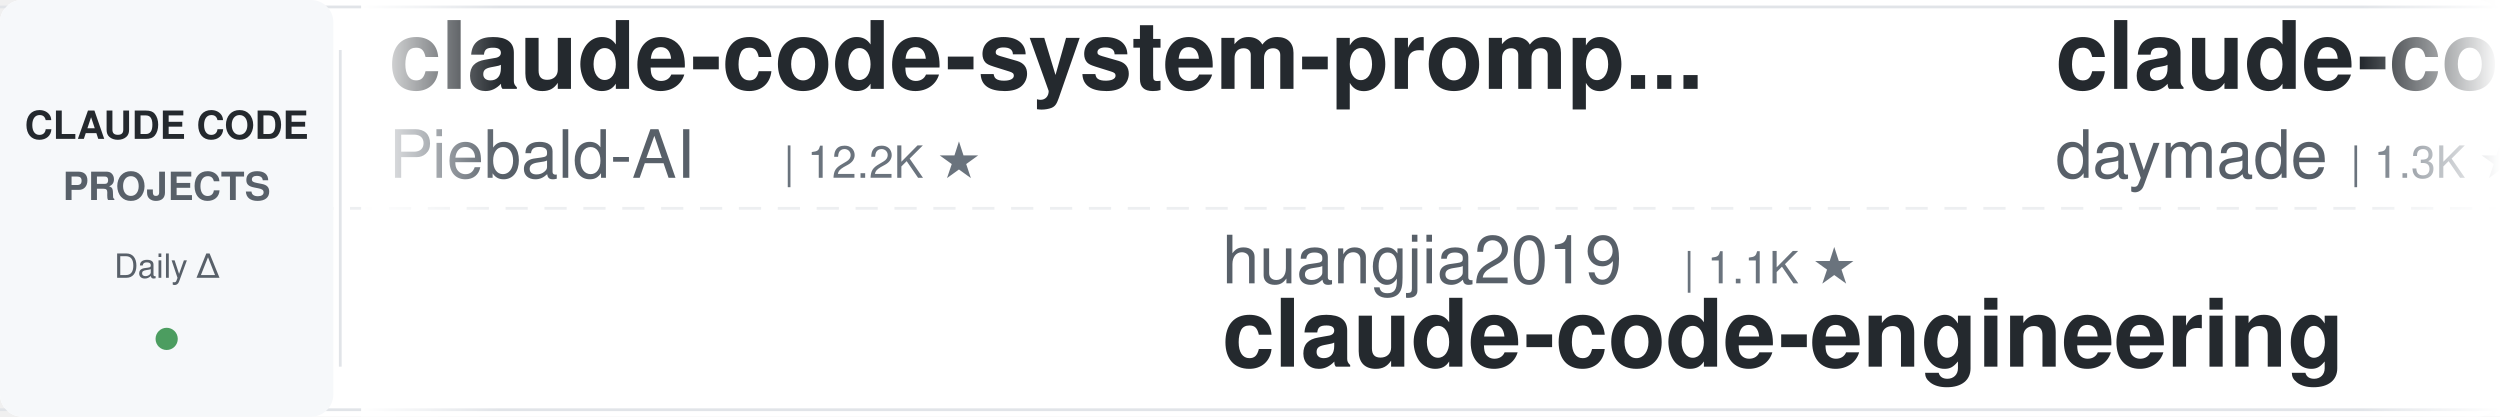
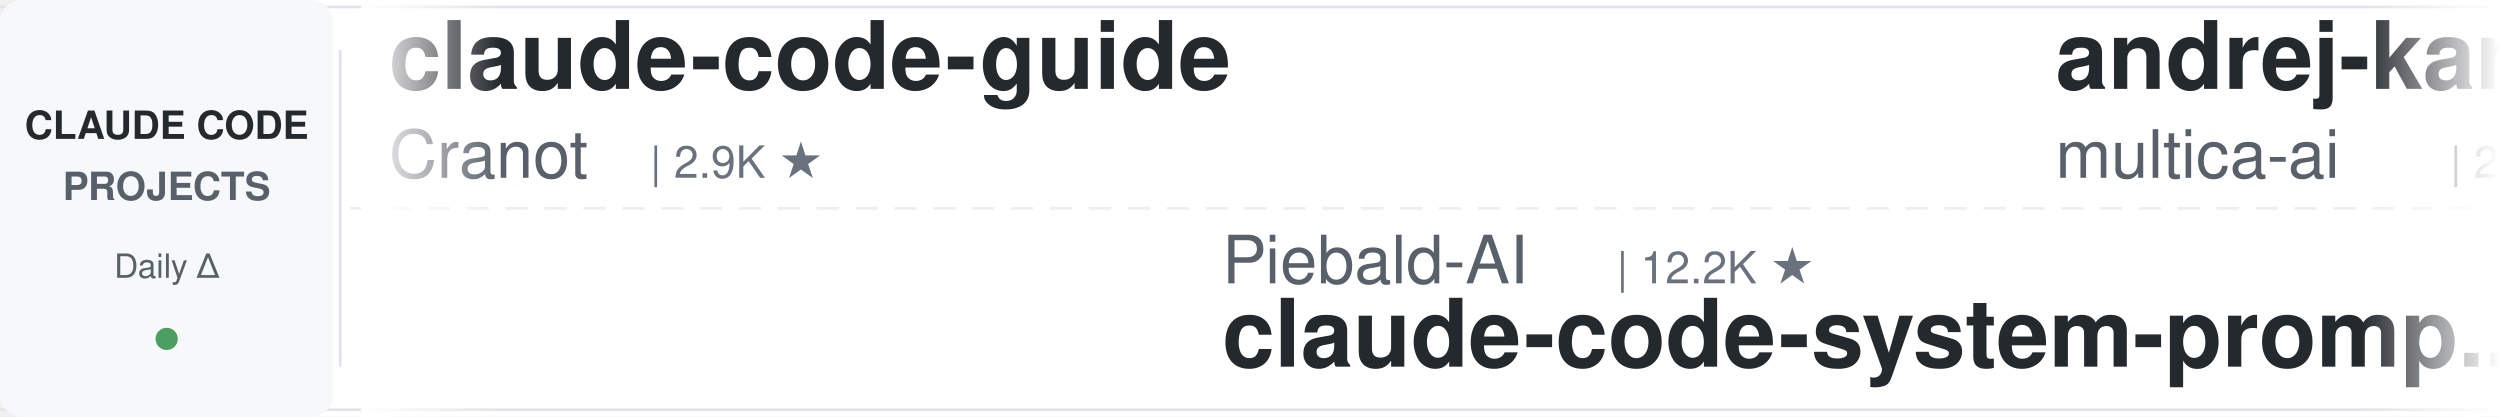
<svg xmlns="http://www.w3.org/2000/svg" width="900" height="150">
  <defs>
    <linearGradient id="leftFade" x1="0%" y1="0%" x2="100%" y2="0%">
      <stop offset="0%" style="stop-color:#ffffff;stop-opacity:1" />
      <stop offset="100%" style="stop-color:#ffffff;stop-opacity:0" />
    </linearGradient>
    <linearGradient id="rightFade" x1="0%" y1="0%" x2="100%" y2="0%">
      <stop offset="0%" style="stop-color:#ffffff;stop-opacity:0" />
      <stop offset="100%" style="stop-color:#ffffff;stop-opacity:1" />
    </linearGradient>
  </defs>
  <rect width="900" height="150" fill="#ffffff" rx="8" />
  <rect x="0" y="2" width="900" height="1" fill="#e1e4e8" />
  <rect x="0" y="147" width="900" height="1" fill="#e1e4e8" />
  <line x1="0" y1="75" x2="900" y2="75" stroke="#e1e4e8" stroke-width="1" stroke-dasharray="8 6" opacity="0.6" />
  <rect x="0" y="0" width="120" height="150" fill="#f6f8fa" rx="8" />
  <text x="60" y="50" font-family="-apple-system, BlinkMacSystemFont, 'Segoe UI', Helvetica, Arial, sans-serif" font-size="14" font-weight="600" fill="#24292e" text-anchor="middle">CLAUDE CODE</text>
  <text x="60" y="72" font-family="-apple-system, BlinkMacSystemFont, 'Segoe UI', Helvetica, Arial, sans-serif" font-size="14" font-weight="600" fill="#586069" text-anchor="middle">PROJECTS</text>
  <text x="60" y="100" font-family="-apple-system, BlinkMacSystemFont, 'Segoe UI', Helvetica, Arial, sans-serif" font-size="12" font-weight="500" fill="#586069" text-anchor="middle">Daily Δ</text>
  <circle cx="60" cy="122" r="4" fill="#22863a" opacity="0.8" />
  <rect x="122" y="18" width="1" height="114" fill="#e1e4e8" />
  <clipPath id="tickerClip">
    <rect x="130" y="0" width="770" height="150" />
  </clipPath>
  <g clip-path="url(#tickerClip)">
    <g id="tickerItems">
      <animateTransform attributeName="transform" attributeType="XML" type="translate" from="0 0" to="-3000 0" dur="54s" repeatCount="indefinite" />
      <g transform="translate(0, 0)">
-         <text x="140" y="32" font-family="-apple-system, BlinkMacSystemFont, 'Segoe UI', Helvetica, Arial, sans-serif" font-size="34" font-weight="600" fill="#24292e">claude-code-system-promp...</text>
-         <text x="140" y="64" font-family="-apple-system, BlinkMacSystemFont, 'Segoe UI', Helvetica, Arial, sans-serif" font-size="24" font-weight="400" fill="#586069">Piebald-AI</text>
-         <text x="282" y="64" font-family="-apple-system, BlinkMacSystemFont, 'Segoe UI', Helvetica, Arial, sans-serif" font-size="16" font-weight="500" fill="#6a737d">| 12.2K ★</text>
+         <text x="140" y="32" font-family="-apple-system, BlinkMacSystemFont, 'Segoe UI', Helvetica, Arial, sans-serif" font-size="34" font-weight="600" fill="#24292e">claude-code-guide</text>
+         <text x="140" y="64" font-family="-apple-system, BlinkMacSystemFont, 'Segoe UI', Helvetica, Arial, sans-serif" font-size="24" font-weight="400" fill="#586069">Cranot</text>
+         <text x="234" y="64" font-family="-apple-system, BlinkMacSystemFont, 'Segoe UI', Helvetica, Arial, sans-serif" font-size="16" font-weight="500" fill="#6a737d">| 2.9K ★</text>
      </g>
      <g transform="translate(300, 0)">
-         <text x="140" y="102" font-family="-apple-system, BlinkMacSystemFont, 'Segoe UI', Helvetica, Arial, sans-serif" font-size="24" font-weight="400" fill="#586069">huangjia2019</text>
-         <text x="306" y="102" font-family="-apple-system, BlinkMacSystemFont, 'Segoe UI', Helvetica, Arial, sans-serif" font-size="16" font-weight="500" fill="#6a737d">| 1.1K ★</text>
-         <text x="140" y="132" font-family="-apple-system, BlinkMacSystemFont, 'Segoe UI', Helvetica, Arial, sans-serif" font-size="34" font-weight="600" fill="#24292e">claude-code-engineering</text>
+         <text x="140" y="102" font-family="-apple-system, BlinkMacSystemFont, 'Segoe UI', Helvetica, Arial, sans-serif" font-size="24" font-weight="400" fill="#586069">Piebald-AI</text>
+         <text x="282" y="102" font-family="-apple-system, BlinkMacSystemFont, 'Segoe UI', Helvetica, Arial, sans-serif" font-size="16" font-weight="500" fill="#6a737d">| 12.2K ★</text>
+         <text x="140" y="132" font-family="-apple-system, BlinkMacSystemFont, 'Segoe UI', Helvetica, Arial, sans-serif" font-size="34" font-weight="600" fill="#24292e">claude-code-system-promp...</text>
      </g>
      <g transform="translate(600, 0)">
-         <text x="140" y="32" font-family="-apple-system, BlinkMacSystemFont, 'Segoe UI', Helvetica, Arial, sans-serif" font-size="34" font-weight="600" fill="#24292e">claude-code-skills</text>
-         <text x="140" y="64" font-family="-apple-system, BlinkMacSystemFont, 'Segoe UI', Helvetica, Arial, sans-serif" font-size="24" font-weight="400" fill="#586069">daymade</text>
-         <text x="246" y="64" font-family="-apple-system, BlinkMacSystemFont, 'Segoe UI', Helvetica, Arial, sans-serif" font-size="16" font-weight="500" fill="#6a737d">| 1.3K ★</text>
+         <text x="140" y="32" font-family="-apple-system, BlinkMacSystemFont, 'Segoe UI', Helvetica, Arial, sans-serif" font-size="34" font-weight="600" fill="#24292e">andrej-karpathy-skills</text>
+         <text x="140" y="64" font-family="-apple-system, BlinkMacSystemFont, 'Segoe UI', Helvetica, Arial, sans-serif" font-size="24" font-weight="400" fill="#586069">multica-ai</text>
+         <text x="282" y="64" font-family="-apple-system, BlinkMacSystemFont, 'Segoe UI', Helvetica, Arial, sans-serif" font-size="16" font-weight="500" fill="#6a737d">| 201.0K ★</text>
      </g>
      <g transform="translate(900, 0)">
-         <text x="140" y="102" font-family="-apple-system, BlinkMacSystemFont, 'Segoe UI', Helvetica, Arial, sans-serif" font-size="24" font-weight="400" fill="#586069">Windy3f3f3f3f</text>
-         <text x="318" y="102" font-family="-apple-system, BlinkMacSystemFont, 'Segoe UI', Helvetica, Arial, sans-serif" font-size="16" font-weight="500" fill="#6a737d">| 2.5K ★</text>
-         <text x="140" y="132" font-family="-apple-system, BlinkMacSystemFont, 'Segoe UI', Helvetica, Arial, sans-serif" font-size="34" font-weight="600" fill="#24292e">claude-code-from-scratch</text>
+         <text x="140" y="102" font-family="-apple-system, BlinkMacSystemFont, 'Segoe UI', Helvetica, Arial, sans-serif" font-size="24" font-weight="400" fill="#586069">JrCx7scC</text>
+         <text x="258" y="102" font-family="-apple-system, BlinkMacSystemFont, 'Segoe UI', Helvetica, Arial, sans-serif" font-size="16" font-weight="500" fill="#6a737d">| 373 ★</text>
+         <text x="140" y="132" font-family="-apple-system, BlinkMacSystemFont, 'Segoe UI', Helvetica, Arial, sans-serif" font-size="34" font-weight="600" fill="#24292e">claude-code-source</text>
      </g>
      <g transform="translate(1200, 0)">
-         <text x="140" y="32" font-family="-apple-system, BlinkMacSystemFont, 'Segoe UI', Helvetica, Arial, sans-serif" font-size="34" font-weight="600" fill="#24292e">claude-code-infrastructu...</text>
-         <text x="140" y="64" font-family="-apple-system, BlinkMacSystemFont, 'Segoe UI', Helvetica, Arial, sans-serif" font-size="24" font-weight="400" fill="#586069">diet103</text>
-         <text x="246" y="64" font-family="-apple-system, BlinkMacSystemFont, 'Segoe UI', Helvetica, Arial, sans-serif" font-size="16" font-weight="500" fill="#6a737d">| 10.0K ★</text>
+         <text x="140" y="32" font-family="-apple-system, BlinkMacSystemFont, 'Segoe UI', Helvetica, Arial, sans-serif" font-size="34" font-weight="600" fill="#24292e">claude-code-transcripts</text>
+         <text x="140" y="64" font-family="-apple-system, BlinkMacSystemFont, 'Segoe UI', Helvetica, Arial, sans-serif" font-size="24" font-weight="400" fill="#586069">simonw</text>
+         <text x="234" y="64" font-family="-apple-system, BlinkMacSystemFont, 'Segoe UI', Helvetica, Arial, sans-serif" font-size="16" font-weight="500" fill="#6a737d">| 1.7K ★</text>
      </g>
      <g transform="translate(1500, 0)">
-         <text x="140" y="102" font-family="-apple-system, BlinkMacSystemFont, 'Segoe UI', Helvetica, Arial, sans-serif" font-size="24" font-weight="400" fill="#586069">AICoderTudou</text>
-         <text x="306" y="102" font-family="-apple-system, BlinkMacSystemFont, 'Segoe UI', Helvetica, Arial, sans-serif" font-size="16" font-weight="500" fill="#6a737d">| 497 ★</text>
-         <text x="140" y="132" font-family="-apple-system, BlinkMacSystemFont, 'Segoe UI', Helvetica, Arial, sans-serif" font-size="34" font-weight="600" fill="#24292e">claude-code-tudou</text>
+         <text x="140" y="102" font-family="-apple-system, BlinkMacSystemFont, 'Segoe UI', Helvetica, Arial, sans-serif" font-size="24" font-weight="400" fill="#586069">anthropics</text>
+         <text x="282" y="102" font-family="-apple-system, BlinkMacSystemFont, 'Segoe UI', Helvetica, Arial, sans-serif" font-size="16" font-weight="500" fill="#6a737d">| 5.8K ★</text>
+         <text x="140" y="132" font-family="-apple-system, BlinkMacSystemFont, 'Segoe UI', Helvetica, Arial, sans-serif" font-size="34" font-weight="600" fill="#24292e">claude-code-security-rev...</text>
      </g>
      <g transform="translate(1800, 0)">
-         <text x="140" y="32" font-family="-apple-system, BlinkMacSystemFont, 'Segoe UI', Helvetica, Arial, sans-serif" font-size="34" font-weight="600" fill="#24292e">claude-code-harness</text>
-         <text x="140" y="64" font-family="-apple-system, BlinkMacSystemFont, 'Segoe UI', Helvetica, Arial, sans-serif" font-size="24" font-weight="400" fill="#586069">Chachamaru127</text>
-         <text x="318" y="64" font-family="-apple-system, BlinkMacSystemFont, 'Segoe UI', Helvetica, Arial, sans-serif" font-size="16" font-weight="500" fill="#6a737d">| 3.0K ★</text>
+         <text x="140" y="32" font-family="-apple-system, BlinkMacSystemFont, 'Segoe UI', Helvetica, Arial, sans-serif" font-size="34" font-weight="600" fill="#24292e">claude-code-telegram</text>
+         <text x="140" y="64" font-family="-apple-system, BlinkMacSystemFont, 'Segoe UI', Helvetica, Arial, sans-serif" font-size="24" font-weight="400" fill="#586069">RichardAtCT</text>
+         <text x="294" y="64" font-family="-apple-system, BlinkMacSystemFont, 'Segoe UI', Helvetica, Arial, sans-serif" font-size="16" font-weight="500" fill="#6a737d">| 2.8K ★</text>
      </g>
      <g transform="translate(2100, 0)">
-         <text x="140" y="102" font-family="-apple-system, BlinkMacSystemFont, 'Segoe UI', Helvetica, Arial, sans-serif" font-size="24" font-weight="400" fill="#586069">xu-xiang</text>
-         <text x="258" y="102" font-family="-apple-system, BlinkMacSystemFont, 'Segoe UI', Helvetica, Arial, sans-serif" font-size="16" font-weight="500" fill="#6a737d">| 1.8K ★</text>
-         <text x="140" y="132" font-family="-apple-system, BlinkMacSystemFont, 'Segoe UI', Helvetica, Arial, sans-serif" font-size="34" font-weight="600" fill="#24292e">everything-claude-code-z...</text>
+         <text x="140" y="102" font-family="-apple-system, BlinkMacSystemFont, 'Segoe UI', Helvetica, Arial, sans-serif" font-size="24" font-weight="400" fill="#586069">liuup</text>
+         <text x="222" y="102" font-family="-apple-system, BlinkMacSystemFont, 'Segoe UI', Helvetica, Arial, sans-serif" font-size="16" font-weight="500" fill="#6a737d">| 3.8K ★</text>
+         <text x="140" y="132" font-family="-apple-system, BlinkMacSystemFont, 'Segoe UI', Helvetica, Arial, sans-serif" font-size="34" font-weight="600" fill="#24292e">claude-code-analysis</text>
      </g>
      <g transform="translate(2400, 0)">
-         <text x="140" y="32" font-family="-apple-system, BlinkMacSystemFont, 'Segoe UI', Helvetica, Arial, sans-serif" font-size="34" font-weight="600" fill="#24292e">claude-code-spec-workflo...</text>
-         <text x="140" y="64" font-family="-apple-system, BlinkMacSystemFont, 'Segoe UI', Helvetica, Arial, sans-serif" font-size="24" font-weight="400" fill="#586069">Pimzino</text>
-         <text x="246" y="64" font-family="-apple-system, BlinkMacSystemFont, 'Segoe UI', Helvetica, Arial, sans-serif" font-size="16" font-weight="500" fill="#6a737d">| 3.8K ★</text>
+         <text x="140" y="32" font-family="-apple-system, BlinkMacSystemFont, 'Segoe UI', Helvetica, Arial, sans-serif" font-size="34" font-weight="600" fill="#24292e">how-claude-code-works</text>
+         <text x="140" y="64" font-family="-apple-system, BlinkMacSystemFont, 'Segoe UI', Helvetica, Arial, sans-serif" font-size="24" font-weight="400" fill="#586069">Windy3f3f3f3f</text>
+         <text x="318" y="64" font-family="-apple-system, BlinkMacSystemFont, 'Segoe UI', Helvetica, Arial, sans-serif" font-size="16" font-weight="500" fill="#6a737d">| 3.4K ★</text>
      </g>
      <g transform="translate(2700, 0)">
-         <text x="140" y="102" font-family="-apple-system, BlinkMacSystemFont, 'Segoe UI', Helvetica, Arial, sans-serif" font-size="24" font-weight="400" fill="#586069">jeremylongshore</text>
-         <text x="342" y="102" font-family="-apple-system, BlinkMacSystemFont, 'Segoe UI', Helvetica, Arial, sans-serif" font-size="16" font-weight="500" fill="#6a737d">| 2.6K ★</text>
-         <text x="140" y="132" font-family="-apple-system, BlinkMacSystemFont, 'Segoe UI', Helvetica, Arial, sans-serif" font-size="34" font-weight="600" fill="#24292e">claude-code-plugins-plus...</text>
+         <text x="140" y="102" font-family="-apple-system, BlinkMacSystemFont, 'Segoe UI', Helvetica, Arial, sans-serif" font-size="24" font-weight="400" fill="#586069">https-deeplearning-ai</text>
+         <text x="414" y="102" font-family="-apple-system, BlinkMacSystemFont, 'Segoe UI', Helvetica, Arial, sans-serif" font-size="16" font-weight="500" fill="#6a737d">| 540 ★</text>
+         <text x="140" y="132" font-family="-apple-system, BlinkMacSystemFont, 'Segoe UI', Helvetica, Arial, sans-serif" font-size="34" font-weight="600" fill="#24292e">sc-claude-code-files</text>
      </g>
      <g transform="translate(3000, 0)">
-         <text x="140" y="32" font-family="-apple-system, BlinkMacSystemFont, 'Segoe UI', Helvetica, Arial, sans-serif" font-size="34" font-weight="600" fill="#24292e">claude-code-system-promp...</text>
-         <text x="140" y="64" font-family="-apple-system, BlinkMacSystemFont, 'Segoe UI', Helvetica, Arial, sans-serif" font-size="24" font-weight="400" fill="#586069">Piebald-AI</text>
-         <text x="282" y="64" font-family="-apple-system, BlinkMacSystemFont, 'Segoe UI', Helvetica, Arial, sans-serif" font-size="16" font-weight="500" fill="#6a737d">| 12.2K ★</text>
+         <text x="140" y="32" font-family="-apple-system, BlinkMacSystemFont, 'Segoe UI', Helvetica, Arial, sans-serif" font-size="34" font-weight="600" fill="#24292e">claude-code-guide</text>
+         <text x="140" y="64" font-family="-apple-system, BlinkMacSystemFont, 'Segoe UI', Helvetica, Arial, sans-serif" font-size="24" font-weight="400" fill="#586069">Cranot</text>
+         <text x="234" y="64" font-family="-apple-system, BlinkMacSystemFont, 'Segoe UI', Helvetica, Arial, sans-serif" font-size="16" font-weight="500" fill="#6a737d">| 2.9K ★</text>
      </g>
      <g transform="translate(3300, 0)">
-         <text x="140" y="102" font-family="-apple-system, BlinkMacSystemFont, 'Segoe UI', Helvetica, Arial, sans-serif" font-size="24" font-weight="400" fill="#586069">huangjia2019</text>
-         <text x="306" y="102" font-family="-apple-system, BlinkMacSystemFont, 'Segoe UI', Helvetica, Arial, sans-serif" font-size="16" font-weight="500" fill="#6a737d">| 1.1K ★</text>
-         <text x="140" y="132" font-family="-apple-system, BlinkMacSystemFont, 'Segoe UI', Helvetica, Arial, sans-serif" font-size="34" font-weight="600" fill="#24292e">claude-code-engineering</text>
+         <text x="140" y="102" font-family="-apple-system, BlinkMacSystemFont, 'Segoe UI', Helvetica, Arial, sans-serif" font-size="24" font-weight="400" fill="#586069">Piebald-AI</text>
+         <text x="282" y="102" font-family="-apple-system, BlinkMacSystemFont, 'Segoe UI', Helvetica, Arial, sans-serif" font-size="16" font-weight="500" fill="#6a737d">| 12.2K ★</text>
+         <text x="140" y="132" font-family="-apple-system, BlinkMacSystemFont, 'Segoe UI', Helvetica, Arial, sans-serif" font-size="34" font-weight="600" fill="#24292e">claude-code-system-promp...</text>
      </g>
      <g transform="translate(3600, 0)">
-         <text x="140" y="32" font-family="-apple-system, BlinkMacSystemFont, 'Segoe UI', Helvetica, Arial, sans-serif" font-size="34" font-weight="600" fill="#24292e">claude-code-skills</text>
-         <text x="140" y="64" font-family="-apple-system, BlinkMacSystemFont, 'Segoe UI', Helvetica, Arial, sans-serif" font-size="24" font-weight="400" fill="#586069">daymade</text>
-         <text x="246" y="64" font-family="-apple-system, BlinkMacSystemFont, 'Segoe UI', Helvetica, Arial, sans-serif" font-size="16" font-weight="500" fill="#6a737d">| 1.3K ★</text>
+         <text x="140" y="32" font-family="-apple-system, BlinkMacSystemFont, 'Segoe UI', Helvetica, Arial, sans-serif" font-size="34" font-weight="600" fill="#24292e">andrej-karpathy-skills</text>
+         <text x="140" y="64" font-family="-apple-system, BlinkMacSystemFont, 'Segoe UI', Helvetica, Arial, sans-serif" font-size="24" font-weight="400" fill="#586069">multica-ai</text>
+         <text x="282" y="64" font-family="-apple-system, BlinkMacSystemFont, 'Segoe UI', Helvetica, Arial, sans-serif" font-size="16" font-weight="500" fill="#6a737d">| 201.0K ★</text>
      </g>
      <g transform="translate(3900, 0)">
-         <text x="140" y="102" font-family="-apple-system, BlinkMacSystemFont, 'Segoe UI', Helvetica, Arial, sans-serif" font-size="24" font-weight="400" fill="#586069">Windy3f3f3f3f</text>
-         <text x="318" y="102" font-family="-apple-system, BlinkMacSystemFont, 'Segoe UI', Helvetica, Arial, sans-serif" font-size="16" font-weight="500" fill="#6a737d">| 2.5K ★</text>
-         <text x="140" y="132" font-family="-apple-system, BlinkMacSystemFont, 'Segoe UI', Helvetica, Arial, sans-serif" font-size="34" font-weight="600" fill="#24292e">claude-code-from-scratch</text>
+         <text x="140" y="102" font-family="-apple-system, BlinkMacSystemFont, 'Segoe UI', Helvetica, Arial, sans-serif" font-size="24" font-weight="400" fill="#586069">JrCx7scC</text>
+         <text x="258" y="102" font-family="-apple-system, BlinkMacSystemFont, 'Segoe UI', Helvetica, Arial, sans-serif" font-size="16" font-weight="500" fill="#6a737d">| 373 ★</text>
+         <text x="140" y="132" font-family="-apple-system, BlinkMacSystemFont, 'Segoe UI', Helvetica, Arial, sans-serif" font-size="34" font-weight="600" fill="#24292e">claude-code-source</text>
      </g>
    </g>
  </g>
  <rect x="130" y="0" width="50" height="150" fill="url(#leftFade)" />
  <rect x="850" y="0" width="50" height="150" fill="url(#rightFade)" />
</svg>
